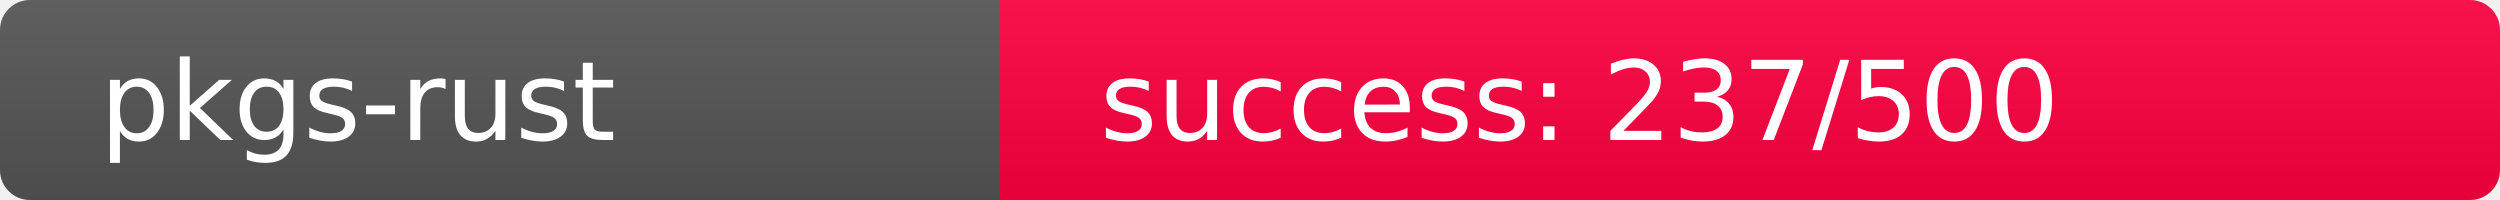
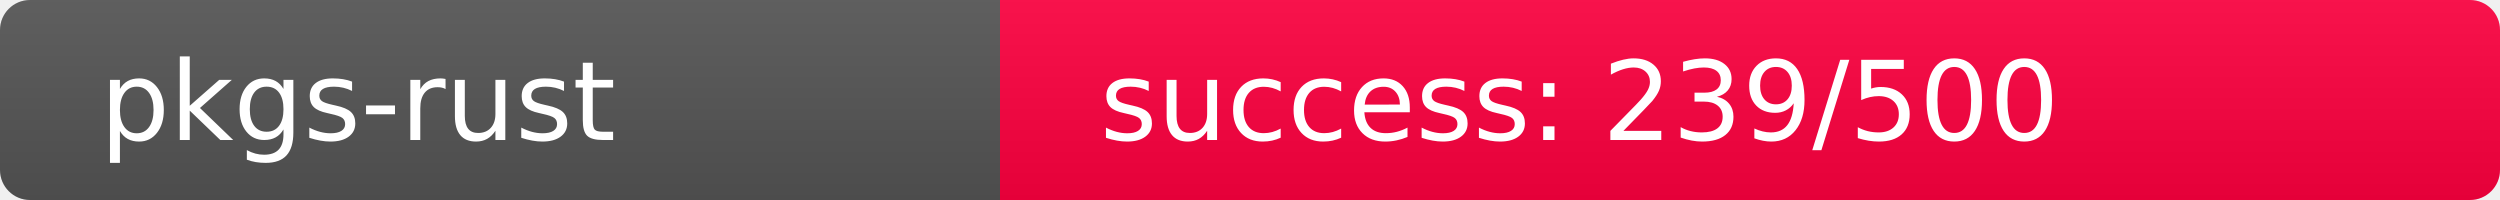
<svg xmlns="http://www.w3.org/2000/svg" width="250" height="20" role="img">
  <linearGradient id="s" x2="0" y2="100%">
    <stop offset="0" stop-color="#bbb" stop-opacity=".1" />
    <stop offset="1" stop-opacity=".1" />
  </linearGradient>
  <clipPath id="r">
    <rect width="250" height="20" rx="3" fill="#fff" />
  </clipPath>
  <g clip-path="url(#r)">
    <rect width="100" height="20" fill="#555" />
-     <rect x="100" width="150" height="20" fill="rgb(269,-13,64)" />
+     <rect x="100" width="150" height="20" fill="rgb(267,-11,64)" />
    <rect width="250" height="20" fill="url(#s)" />
  </g>
  <g fill="#fff" text-anchor="start" font-family="Verdana,Geneva,DejaVu Sans,sans-serif" text-rendering="geometricPrecision" font-size="110">
    <text x="100" y="140" transform="scale(.1)" fill="#fff">pkgs-rust</text>
-     <text x="1100" y="140" transform="scale(.1)" fill="#fff">success: 237/500</text>
+     <text x="1100" y="140" transform="scale(.1)" fill="#fff">success: 239/500</text>
  </g>
</svg>
